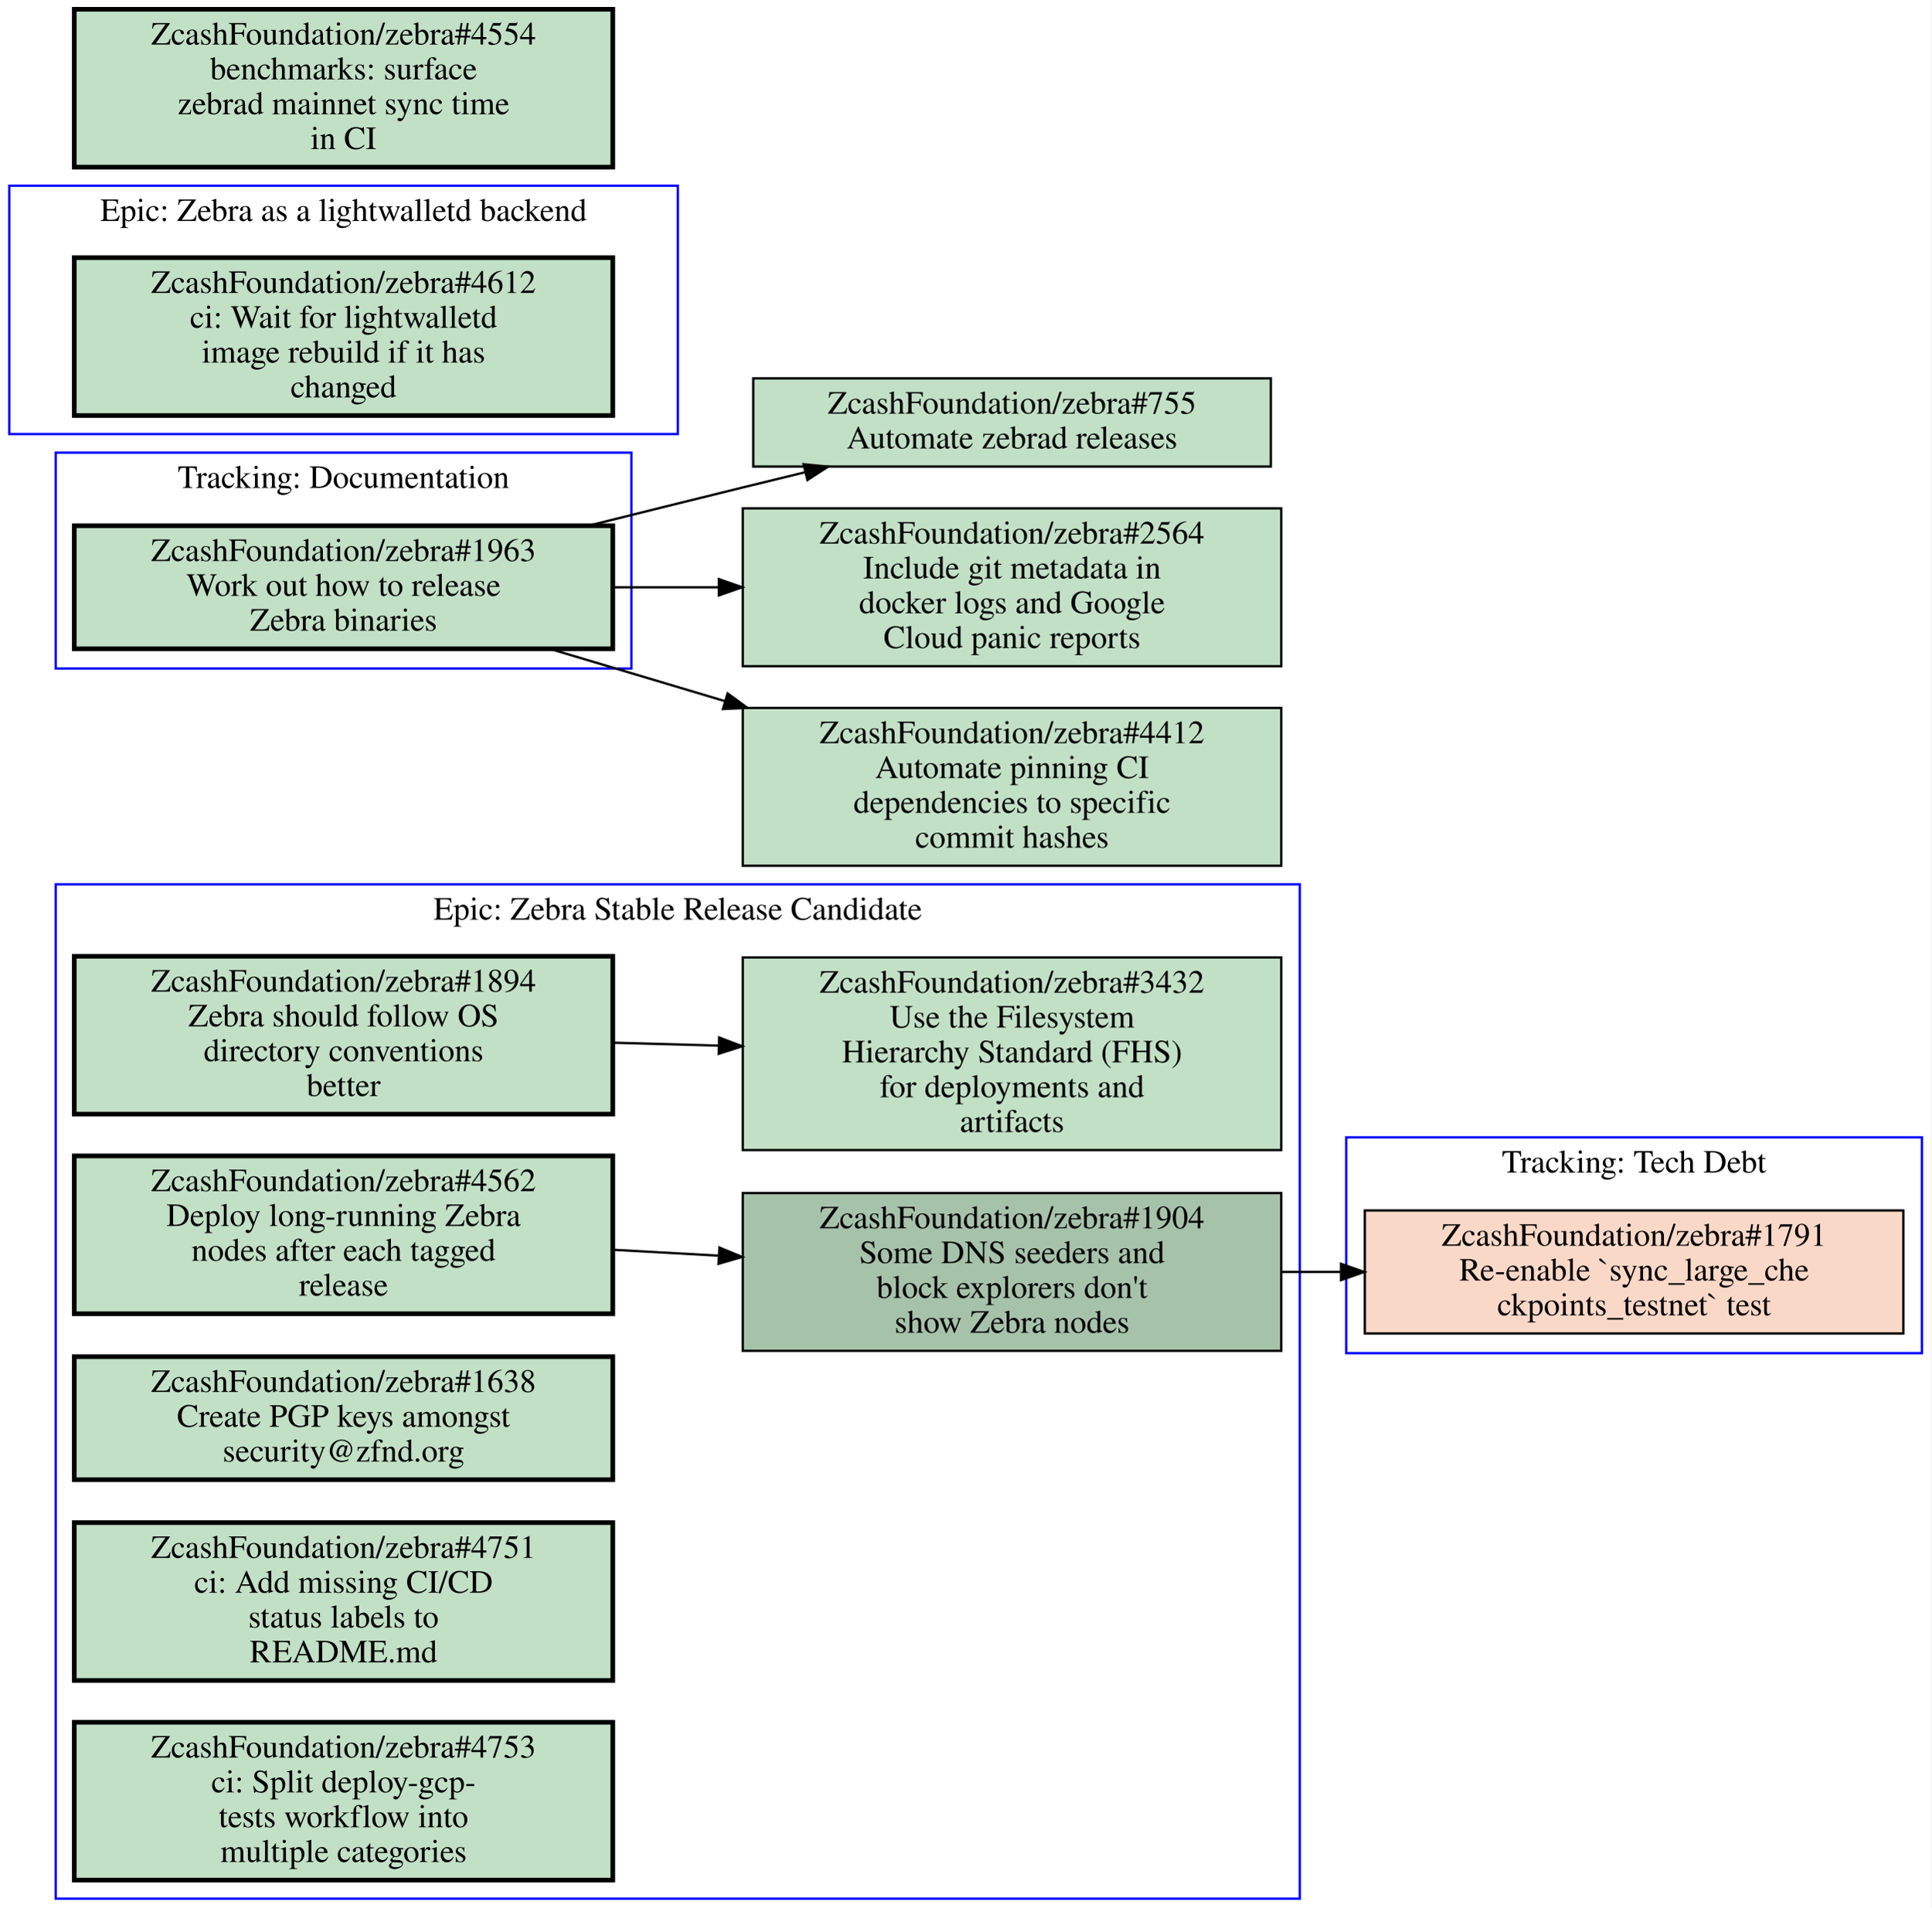
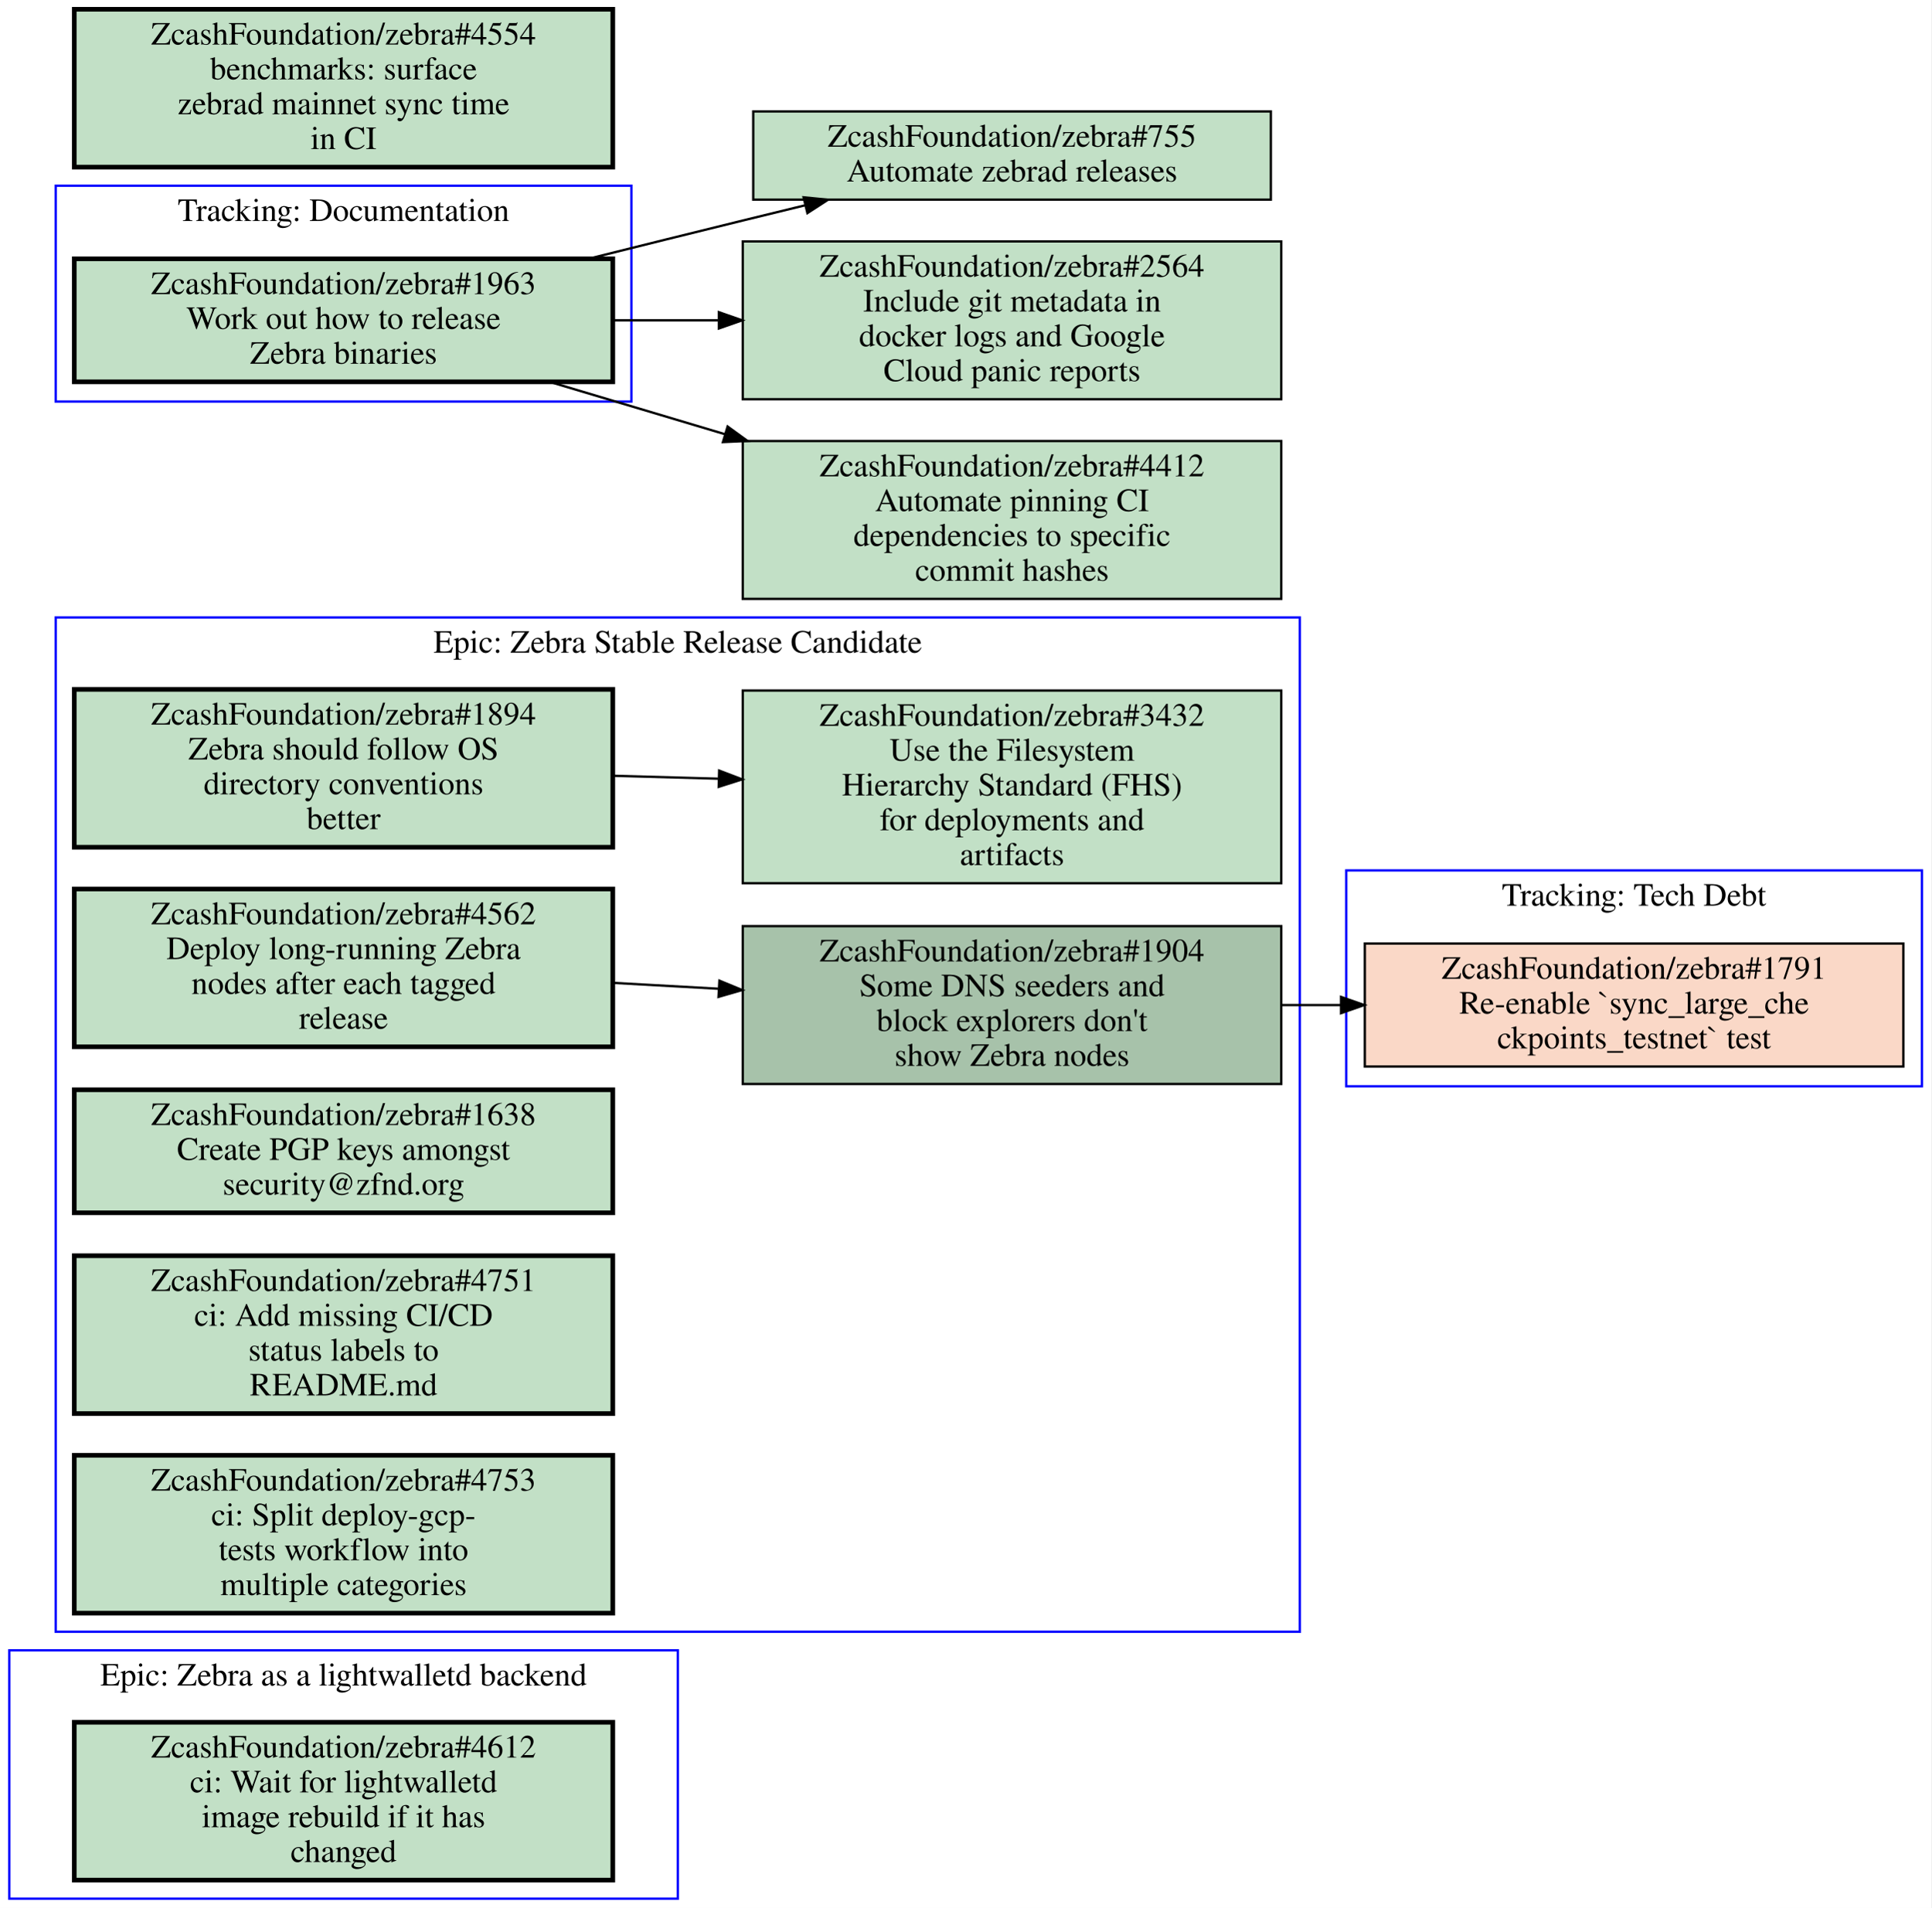
<svg xmlns="http://www.w3.org/2000/svg" xmlns:xlink="http://www.w3.org/1999/xlink" width="832pt" height="822pt" viewBox="0.00 0.00 832.00 822.00">
  <g id="graph0" class="graph" transform="scale(1 1) rotate(0) translate(4 818)">
    <polygon fill="#ffffff" stroke="transparent" points="-4,4 -4,-818 828,-818 828,4 -4,4" />
    <g id="clust1" class="cluster">
-       <polygon fill="none" stroke="#0000ff" points="0,-631 0,-738 288,-738 288,-631 0,-631" />
-       <text text-anchor="middle" x="144" y="-722.8" font-family="Times,serif" font-size="14.00" fill="#000000">Epic: Zebra as a lightwalletd backend</text>
+       <polygon fill="none" stroke="#0000ff" points="576,-350 576,-443 824,-443 824,-350 576,-350" />
+       <text text-anchor="middle" x="700" y="-427.8" font-family="Times,serif" font-size="14.00" fill="#000000">Tracking: Tech Debt</text>
    </g>
    <g id="clust2" class="cluster">
-       <polygon fill="none" stroke="#0000ff" points="20,0 20,-437 556,-437 556,0 20,0" />
-       <text text-anchor="middle" x="288" y="-421.8" font-family="Times,serif" font-size="14.00" fill="#000000">Epic: Zebra Stable Release Candidate</text>
+       <polygon fill="none" stroke="#0000ff" points="20,-115 20,-552 556,-552 556,-115 20,-115" />
+       <text text-anchor="middle" x="288" y="-536.8" font-family="Times,serif" font-size="14.00" fill="#000000">Epic: Zebra Stable Release Candidate</text>
    </g>
    <g id="clust3" class="cluster">
-       <polygon fill="none" stroke="#0000ff" points="576,-235 576,-328 824,-328 824,-235 576,-235" />
-       <text text-anchor="middle" x="700" y="-312.8" font-family="Times,serif" font-size="14.00" fill="#000000">Tracking: Tech Debt</text>
+       <polygon fill="none" stroke="#0000ff" points="0,0 0,-107 288,-107 288,0 0,0" />
+       <text text-anchor="middle" x="144" y="-91.8" font-family="Times,serif" font-size="14.00" fill="#000000">Epic: Zebra as a lightwalletd backend</text>
    </g>
    <g id="clust4" class="cluster">
-       <polygon fill="none" stroke="#0000ff" points="20,-530 20,-623 268,-623 268,-530 20,-530" />
-       <text text-anchor="middle" x="144" y="-607.8" font-family="Times,serif" font-size="14.00" fill="#000000">Tracking: Documentation</text>
+       <polygon fill="none" stroke="#0000ff" points="20,-645 20,-738 268,-738 268,-645 20,-645" />
+       <text text-anchor="middle" x="144" y="-722.8" font-family="Times,serif" font-size="14.00" fill="#000000">Tracking: Documentation</text>
    </g>
-     <g id="node1" class="node open">
+     <g id="node1" class="node closed">
      <g id="a_node1">
-         <a xlink:href="https://github.com/ZcashFoundation/zebra/issues/4612" xlink:title="ZcashFoundation/zebra#4612&#10;ci: Wait for lightwalletd&#10;image rebuild if it has&#10;changed" target="_blank">
-           <polygon fill="#c2e0c6" stroke="#000000" stroke-width="2" points="260,-707 28,-707 28,-639 260,-639 260,-707" />
-           <text text-anchor="middle" x="144" y="-691.8" font-family="Times,serif" font-size="14.00" fill="#000000">ZcashFoundation/zebra#4612</text>
-           <text text-anchor="middle" x="144" y="-676.8" font-family="Times,serif" font-size="14.00" fill="#000000">ci: Wait for lightwalletd</text>
-           <text text-anchor="middle" x="144" y="-661.8" font-family="Times,serif" font-size="14.00" fill="#000000">image rebuild if it has</text>
-           <text text-anchor="middle" x="144" y="-646.8" font-family="Times,serif" font-size="14.00" fill="#000000">changed</text>
+         <a xlink:href="https://github.com/ZcashFoundation/zebra/issues/1791" xlink:title="ZcashFoundation/zebra#1791&#10;Re-enable `sync_large_che&#10;ckpoints_testnet` test" target="_blank">
+           <polygon fill="#fad8c7" stroke="#000000" points="816,-411.5 584,-411.5 584,-358.5 816,-358.5 816,-411.5" />
+           <text text-anchor="middle" x="700" y="-396.3" font-family="Times,serif" font-size="14.00" fill="#000000">ZcashFoundation/zebra#1791</text>
+           <text text-anchor="middle" x="700" y="-381.3" font-family="Times,serif" font-size="14.00" fill="#000000">Re-enable `sync_large_che</text>
+           <text text-anchor="middle" x="700" y="-366.3" font-family="Times,serif" font-size="14.00" fill="#000000">ckpoints_testnet` test</text>
        </a>
      </g>
    </g>
    <g id="node2" class="node open">
      <g id="a_node2">
        <a xlink:href="https://github.com/ZcashFoundation/zebra/issues/1894" xlink:title="ZcashFoundation/zebra#1894&#10;Zebra should follow OS&#10;directory conventions&#10;better" target="_blank">
-           <polygon fill="#c2e0c6" stroke="#000000" stroke-width="2" points="260,-406 28,-406 28,-338 260,-338 260,-406" />
-           <text text-anchor="middle" x="144" y="-390.8" font-family="Times,serif" font-size="14.00" fill="#000000">ZcashFoundation/zebra#1894</text>
-           <text text-anchor="middle" x="144" y="-375.8" font-family="Times,serif" font-size="14.00" fill="#000000">Zebra should follow OS</text>
-           <text text-anchor="middle" x="144" y="-360.8" font-family="Times,serif" font-size="14.00" fill="#000000">directory conventions</text>
-           <text text-anchor="middle" x="144" y="-345.8" font-family="Times,serif" font-size="14.00" fill="#000000">better</text>
+           <polygon fill="#c2e0c6" stroke="#000000" stroke-width="2" points="260,-521 28,-521 28,-453 260,-453 260,-521" />
+           <text text-anchor="middle" x="144" y="-505.8" font-family="Times,serif" font-size="14.00" fill="#000000">ZcashFoundation/zebra#1894</text>
+           <text text-anchor="middle" x="144" y="-490.8" font-family="Times,serif" font-size="14.00" fill="#000000">Zebra should follow OS</text>
+           <text text-anchor="middle" x="144" y="-475.8" font-family="Times,serif" font-size="14.00" fill="#000000">directory conventions</text>
+           <text text-anchor="middle" x="144" y="-460.8" font-family="Times,serif" font-size="14.00" fill="#000000">better</text>
        </a>
      </g>
    </g>
    <g id="node3" class="node open">
      <g id="a_node3">
        <a xlink:href="https://github.com/ZcashFoundation/zebra/issues/3432" xlink:title="ZcashFoundation/zebra#3432&#10;Use the Filesystem&#10;Hierarchy Standard (FHS)&#10;for deployments and&#10;artifacts" target="_blank">
-           <polygon fill="#c2e0c6" stroke="#000000" points="548,-405.5 316,-405.5 316,-322.5 548,-322.5 548,-405.5" />
-           <text text-anchor="middle" x="432" y="-390.3" font-family="Times,serif" font-size="14.00" fill="#000000">ZcashFoundation/zebra#3432</text>
-           <text text-anchor="middle" x="432" y="-375.3" font-family="Times,serif" font-size="14.00" fill="#000000">Use the Filesystem</text>
-           <text text-anchor="middle" x="432" y="-360.3" font-family="Times,serif" font-size="14.00" fill="#000000">Hierarchy Standard (FHS)</text>
-           <text text-anchor="middle" x="432" y="-345.3" font-family="Times,serif" font-size="14.00" fill="#000000">for deployments and</text>
-           <text text-anchor="middle" x="432" y="-330.3" font-family="Times,serif" font-size="14.00" fill="#000000">artifacts</text>
+           <polygon fill="#c2e0c6" stroke="#000000" points="548,-520.5 316,-520.5 316,-437.5 548,-437.5 548,-520.5" />
+           <text text-anchor="middle" x="432" y="-505.3" font-family="Times,serif" font-size="14.00" fill="#000000">ZcashFoundation/zebra#3432</text>
+           <text text-anchor="middle" x="432" y="-490.3" font-family="Times,serif" font-size="14.00" fill="#000000">Use the Filesystem</text>
+           <text text-anchor="middle" x="432" y="-475.3" font-family="Times,serif" font-size="14.00" fill="#000000">Hierarchy Standard (FHS)</text>
+           <text text-anchor="middle" x="432" y="-460.3" font-family="Times,serif" font-size="14.00" fill="#000000">for deployments and</text>
+           <text text-anchor="middle" x="432" y="-445.3" font-family="Times,serif" font-size="14.00" fill="#000000">artifacts</text>
        </a>
      </g>
    </g>
    <g id="edge1" class="edge">
-       <path fill="none" stroke="#000000" d="M260.31,-368.77C275.15,-368.36 290.4,-367.93 305.39,-367.52" />
-       <polygon fill="#000000" stroke="#000000" points="305.822,-371.009 315.72,-367.23 305.626,-364.012 305.822,-371.009" />
+       <path fill="none" stroke="#000000" d="M260.31,-483.77C275.15,-483.36 290.4,-482.93 305.39,-482.52" />
+       <polygon fill="#000000" stroke="#000000" points="305.822,-486.009 315.72,-482.23 305.626,-479.012 305.822,-486.009" />
    </g>
    <g id="node4" class="node open">
      <g id="a_node4">
        <a xlink:href="https://github.com/ZcashFoundation/zebra/issues/1904" xlink:title="ZcashFoundation/zebra#1904&#10;Some DNS seeders and&#10;block explorers don't&#10;show Zebra nodes" target="_blank">
-           <polygon fill="#a7c2aa" stroke="#000000" points="548,-304 316,-304 316,-236 548,-236 548,-304" />
-           <text text-anchor="middle" x="432" y="-288.8" font-family="Times,serif" font-size="14.00" fill="#000000">ZcashFoundation/zebra#1904</text>
-           <text text-anchor="middle" x="432" y="-273.8" font-family="Times,serif" font-size="14.00" fill="#000000">Some DNS seeders and</text>
-           <text text-anchor="middle" x="432" y="-258.8" font-family="Times,serif" font-size="14.00" fill="#000000">block explorers don't</text>
-           <text text-anchor="middle" x="432" y="-243.8" font-family="Times,serif" font-size="14.00" fill="#000000">show Zebra nodes</text>
-         </a>
-       </g>
-     </g>
-     <g id="node9" class="node closed">
-       <g id="a_node9">
-         <a xlink:href="https://github.com/ZcashFoundation/zebra/issues/1791" xlink:title="ZcashFoundation/zebra#1791&#10;Re-enable `sync_large_che&#10;ckpoints_testnet` test" target="_blank">
-           <polygon fill="#fad8c7" stroke="#000000" points="816,-296.5 584,-296.5 584,-243.5 816,-243.5 816,-296.5" />
-           <text text-anchor="middle" x="700" y="-281.3" font-family="Times,serif" font-size="14.00" fill="#000000">ZcashFoundation/zebra#1791</text>
-           <text text-anchor="middle" x="700" y="-266.3" font-family="Times,serif" font-size="14.00" fill="#000000">Re-enable `sync_large_che</text>
-           <text text-anchor="middle" x="700" y="-251.3" font-family="Times,serif" font-size="14.00" fill="#000000">ckpoints_testnet` test</text>
+           <polygon fill="#a7c2aa" stroke="#000000" points="548,-419 316,-419 316,-351 548,-351 548,-419" />
+           <text text-anchor="middle" x="432" y="-403.8" font-family="Times,serif" font-size="14.00" fill="#000000">ZcashFoundation/zebra#1904</text>
+           <text text-anchor="middle" x="432" y="-388.8" font-family="Times,serif" font-size="14.00" fill="#000000">Some DNS seeders and</text>
+           <text text-anchor="middle" x="432" y="-373.8" font-family="Times,serif" font-size="14.00" fill="#000000">block explorers don't</text>
+           <text text-anchor="middle" x="432" y="-358.8" font-family="Times,serif" font-size="14.00" fill="#000000">show Zebra nodes</text>
        </a>
      </g>
    </g>
    <g id="edge3" class="edge">
-       <path fill="none" stroke="#000000" d="M548.38,-270C556.71,-270 565.14,-270 573.53,-270" />
-       <polygon fill="#000000" stroke="#000000" points="573.74,-273.5 583.74,-270 573.74,-266.5 573.74,-273.5" />
+       <path fill="none" stroke="#000000" d="M548.38,-385C556.71,-385 565.14,-385 573.53,-385" />
+       <polygon fill="#000000" stroke="#000000" points="573.74,-388.5 583.74,-385 573.74,-381.5 573.74,-388.5" />
    </g>
    <g id="node5" class="node open">
      <g id="a_node5">
        <a xlink:href="https://github.com/ZcashFoundation/zebra/issues/4562" xlink:title="ZcashFoundation/zebra#4562&#10;Deploy long-running Zebra&#10;nodes after each tagged&#10;release" target="_blank">
-           <polygon fill="#c2e0c6" stroke="#000000" stroke-width="2" points="260,-320 28,-320 28,-252 260,-252 260,-320" />
-           <text text-anchor="middle" x="144" y="-304.8" font-family="Times,serif" font-size="14.00" fill="#000000">ZcashFoundation/zebra#4562</text>
-           <text text-anchor="middle" x="144" y="-289.8" font-family="Times,serif" font-size="14.00" fill="#000000">Deploy long-running Zebra</text>
-           <text text-anchor="middle" x="144" y="-274.8" font-family="Times,serif" font-size="14.00" fill="#000000">nodes after each tagged</text>
-           <text text-anchor="middle" x="144" y="-259.8" font-family="Times,serif" font-size="14.00" fill="#000000">release</text>
+           <polygon fill="#c2e0c6" stroke="#000000" stroke-width="2" points="260,-435 28,-435 28,-367 260,-367 260,-435" />
+           <text text-anchor="middle" x="144" y="-419.8" font-family="Times,serif" font-size="14.00" fill="#000000">ZcashFoundation/zebra#4562</text>
+           <text text-anchor="middle" x="144" y="-404.8" font-family="Times,serif" font-size="14.00" fill="#000000">Deploy long-running Zebra</text>
+           <text text-anchor="middle" x="144" y="-389.8" font-family="Times,serif" font-size="14.00" fill="#000000">nodes after each tagged</text>
+           <text text-anchor="middle" x="144" y="-374.8" font-family="Times,serif" font-size="14.00" fill="#000000">release</text>
        </a>
      </g>
    </g>
    <g id="edge2" class="edge">
-       <path fill="none" stroke="#000000" d="M260.31,-279.54C275.15,-278.71 290.4,-277.87 305.39,-277.03" />
-       <polygon fill="#000000" stroke="#000000" points="305.928,-280.506 315.72,-276.46 305.542,-273.516 305.928,-280.506" />
+       <path fill="none" stroke="#000000" d="M260.31,-394.54C275.15,-393.71 290.4,-392.87 305.39,-392.03" />
+       <polygon fill="#000000" stroke="#000000" points="305.928,-395.506 315.72,-391.46 305.542,-388.516 305.928,-395.506" />
    </g>
    <g id="node6" class="node open">
      <g id="a_node6">
        <a xlink:href="https://github.com/ZcashFoundation/zebra/issues/1638" xlink:title="ZcashFoundation/zebra#1638&#10;Create PGP keys amongst&#10;security@zfnd.org" target="_blank">
-           <polygon fill="#c2e0c6" stroke="#000000" stroke-width="2" points="260,-233.5 28,-233.5 28,-180.5 260,-180.5 260,-233.5" />
-           <text text-anchor="middle" x="144" y="-218.3" font-family="Times,serif" font-size="14.00" fill="#000000">ZcashFoundation/zebra#1638</text>
-           <text text-anchor="middle" x="144" y="-203.3" font-family="Times,serif" font-size="14.00" fill="#000000">Create PGP keys amongst</text>
-           <text text-anchor="middle" x="144" y="-188.3" font-family="Times,serif" font-size="14.00" fill="#000000">security@zfnd.org</text>
+           <polygon fill="#c2e0c6" stroke="#000000" stroke-width="2" points="260,-348.5 28,-348.5 28,-295.5 260,-295.5 260,-348.5" />
+           <text text-anchor="middle" x="144" y="-333.3" font-family="Times,serif" font-size="14.00" fill="#000000">ZcashFoundation/zebra#1638</text>
+           <text text-anchor="middle" x="144" y="-318.3" font-family="Times,serif" font-size="14.00" fill="#000000">Create PGP keys amongst</text>
+           <text text-anchor="middle" x="144" y="-303.3" font-family="Times,serif" font-size="14.00" fill="#000000">security@zfnd.org</text>
        </a>
      </g>
    </g>
    <g id="node7" class="node open">
      <g id="a_node7">
        <a xlink:href="https://github.com/ZcashFoundation/zebra/issues/4751" xlink:title="ZcashFoundation/zebra#4751&#10;ci: Add missing CI/CD&#10;status labels to&#10;README.md" target="_blank">
-           <polygon fill="#c2e0c6" stroke="#000000" stroke-width="2" points="260,-162 28,-162 28,-94 260,-94 260,-162" />
-           <text text-anchor="middle" x="144" y="-146.8" font-family="Times,serif" font-size="14.00" fill="#000000">ZcashFoundation/zebra#4751</text>
-           <text text-anchor="middle" x="144" y="-131.8" font-family="Times,serif" font-size="14.00" fill="#000000">ci: Add missing CI/CD</text>
-           <text text-anchor="middle" x="144" y="-116.8" font-family="Times,serif" font-size="14.00" fill="#000000">status labels to</text>
-           <text text-anchor="middle" x="144" y="-101.8" font-family="Times,serif" font-size="14.00" fill="#000000">README.md</text>
+           <polygon fill="#c2e0c6" stroke="#000000" stroke-width="2" points="260,-277 28,-277 28,-209 260,-209 260,-277" />
+           <text text-anchor="middle" x="144" y="-261.8" font-family="Times,serif" font-size="14.00" fill="#000000">ZcashFoundation/zebra#4751</text>
+           <text text-anchor="middle" x="144" y="-246.8" font-family="Times,serif" font-size="14.00" fill="#000000">ci: Add missing CI/CD</text>
+           <text text-anchor="middle" x="144" y="-231.8" font-family="Times,serif" font-size="14.00" fill="#000000">status labels to</text>
+           <text text-anchor="middle" x="144" y="-216.8" font-family="Times,serif" font-size="14.00" fill="#000000">README.md</text>
        </a>
      </g>
    </g>
    <g id="node8" class="node open">
      <g id="a_node8">
        <a xlink:href="https://github.com/ZcashFoundation/zebra/issues/4753" xlink:title="ZcashFoundation/zebra#4753&#10;ci: Split deploy-gcp-&#10;tests workflow into&#10;multiple categories" target="_blank">
+           <polygon fill="#c2e0c6" stroke="#000000" stroke-width="2" points="260,-191 28,-191 28,-123 260,-123 260,-191" />
+           <text text-anchor="middle" x="144" y="-175.8" font-family="Times,serif" font-size="14.00" fill="#000000">ZcashFoundation/zebra#4753</text>
+           <text text-anchor="middle" x="144" y="-160.8" font-family="Times,serif" font-size="14.00" fill="#000000">ci: Split deploy-gcp-</text>
+           <text text-anchor="middle" x="144" y="-145.8" font-family="Times,serif" font-size="14.00" fill="#000000">tests workflow into</text>
+           <text text-anchor="middle" x="144" y="-130.8" font-family="Times,serif" font-size="14.00" fill="#000000">multiple categories</text>
+         </a>
+       </g>
+     </g>
+     <g id="node9" class="node open">
+       <g id="a_node9">
+         <a xlink:href="https://github.com/ZcashFoundation/zebra/issues/4612" xlink:title="ZcashFoundation/zebra#4612&#10;ci: Wait for lightwalletd&#10;image rebuild if it has&#10;changed" target="_blank">
          <polygon fill="#c2e0c6" stroke="#000000" stroke-width="2" points="260,-76 28,-76 28,-8 260,-8 260,-76" />
-           <text text-anchor="middle" x="144" y="-60.8" font-family="Times,serif" font-size="14.00" fill="#000000">ZcashFoundation/zebra#4753</text>
-           <text text-anchor="middle" x="144" y="-45.8" font-family="Times,serif" font-size="14.00" fill="#000000">ci: Split deploy-gcp-</text>
-           <text text-anchor="middle" x="144" y="-30.8" font-family="Times,serif" font-size="14.00" fill="#000000">tests workflow into</text>
-           <text text-anchor="middle" x="144" y="-15.8" font-family="Times,serif" font-size="14.00" fill="#000000">multiple categories</text>
+           <text text-anchor="middle" x="144" y="-60.8" font-family="Times,serif" font-size="14.00" fill="#000000">ZcashFoundation/zebra#4612</text>
+           <text text-anchor="middle" x="144" y="-45.8" font-family="Times,serif" font-size="14.00" fill="#000000">ci: Wait for lightwalletd</text>
+           <text text-anchor="middle" x="144" y="-30.8" font-family="Times,serif" font-size="14.00" fill="#000000">image rebuild if it has</text>
+           <text text-anchor="middle" x="144" y="-15.8" font-family="Times,serif" font-size="14.00" fill="#000000">changed</text>
        </a>
      </g>
    </g>
    <g id="node10" class="node open">
      <g id="a_node10">
        <a xlink:href="https://github.com/ZcashFoundation/zebra/issues/1963" xlink:title="ZcashFoundation/zebra#1963&#10;Work out how to release&#10;Zebra binaries" target="_blank">
-           <polygon fill="#c2e0c6" stroke="#000000" stroke-width="2" points="260,-591.5 28,-591.5 28,-538.5 260,-538.5 260,-591.5" />
-           <text text-anchor="middle" x="144" y="-576.3" font-family="Times,serif" font-size="14.00" fill="#000000">ZcashFoundation/zebra#1963</text>
-           <text text-anchor="middle" x="144" y="-561.3" font-family="Times,serif" font-size="14.00" fill="#000000">Work out how to release</text>
-           <text text-anchor="middle" x="144" y="-546.3" font-family="Times,serif" font-size="14.00" fill="#000000">Zebra binaries</text>
+           <polygon fill="#c2e0c6" stroke="#000000" stroke-width="2" points="260,-706.5 28,-706.5 28,-653.5 260,-653.5 260,-706.5" />
+           <text text-anchor="middle" x="144" y="-691.3" font-family="Times,serif" font-size="14.00" fill="#000000">ZcashFoundation/zebra#1963</text>
+           <text text-anchor="middle" x="144" y="-676.3" font-family="Times,serif" font-size="14.00" fill="#000000">Work out how to release</text>
+           <text text-anchor="middle" x="144" y="-661.3" font-family="Times,serif" font-size="14.00" fill="#000000">Zebra binaries</text>
        </a>
      </g>
    </g>
    <g id="node11" class="node open">
      <g id="a_node11">
        <a xlink:href="https://github.com/ZcashFoundation/zebra/issues/755" xlink:title="ZcashFoundation/zebra#755&#10;Automate zebrad releases" target="_blank">
-           <polygon fill="#c2e0c6" stroke="#000000" points="543.5,-655 320.5,-655 320.5,-617 543.5,-617 543.5,-655" />
-           <text text-anchor="middle" x="432" y="-639.8" font-family="Times,serif" font-size="14.00" fill="#000000">ZcashFoundation/zebra#755</text>
-           <text text-anchor="middle" x="432" y="-624.8" font-family="Times,serif" font-size="14.00" fill="#000000">Automate zebrad releases</text>
+           <polygon fill="#c2e0c6" stroke="#000000" points="543.5,-770 320.5,-770 320.5,-732 543.5,-732 543.5,-770" />
+           <text text-anchor="middle" x="432" y="-754.8" font-family="Times,serif" font-size="14.00" fill="#000000">ZcashFoundation/zebra#755</text>
+           <text text-anchor="middle" x="432" y="-739.8" font-family="Times,serif" font-size="14.00" fill="#000000">Automate zebrad releases</text>
        </a>
      </g>
    </g>
    <g id="edge4" class="edge">
-       <path fill="none" stroke="#000000" d="M249.48,-591.51C271.46,-597 294.48,-602.71 316,-608 324.72,-610.14 333.81,-612.36 342.89,-614.57" />
-       <polygon fill="#000000" stroke="#000000" points="342.186,-618.001 352.73,-616.96 343.839,-611.199 342.186,-618.001" />
+       <path fill="none" stroke="#000000" d="M249.48,-706.51C271.46,-712 294.48,-717.71 316,-723 324.72,-725.14 333.81,-727.36 342.89,-729.57" />
+       <polygon fill="#000000" stroke="#000000" points="342.186,-733.001 352.73,-731.96 343.839,-726.199 342.186,-733.001" />
    </g>
    <g id="node12" class="node open">
      <g id="a_node12">
        <a xlink:href="https://github.com/ZcashFoundation/zebra/issues/2564" xlink:title="ZcashFoundation/zebra#2564&#10;Include git metadata in&#10;docker logs and Google&#10;Cloud panic reports" target="_blank">
-           <polygon fill="#c2e0c6" stroke="#000000" points="548,-599 316,-599 316,-531 548,-531 548,-599" />
-           <text text-anchor="middle" x="432" y="-583.8" font-family="Times,serif" font-size="14.00" fill="#000000">ZcashFoundation/zebra#2564</text>
-           <text text-anchor="middle" x="432" y="-568.8" font-family="Times,serif" font-size="14.00" fill="#000000">Include git metadata in</text>
-           <text text-anchor="middle" x="432" y="-553.8" font-family="Times,serif" font-size="14.00" fill="#000000">docker logs and Google</text>
-           <text text-anchor="middle" x="432" y="-538.8" font-family="Times,serif" font-size="14.00" fill="#000000">Cloud panic reports</text>
+           <polygon fill="#c2e0c6" stroke="#000000" points="548,-714 316,-714 316,-646 548,-646 548,-714" />
+           <text text-anchor="middle" x="432" y="-698.8" font-family="Times,serif" font-size="14.00" fill="#000000">ZcashFoundation/zebra#2564</text>
+           <text text-anchor="middle" x="432" y="-683.8" font-family="Times,serif" font-size="14.00" fill="#000000">Include git metadata in</text>
+           <text text-anchor="middle" x="432" y="-668.8" font-family="Times,serif" font-size="14.00" fill="#000000">docker logs and Google</text>
+           <text text-anchor="middle" x="432" y="-653.8" font-family="Times,serif" font-size="14.00" fill="#000000">Cloud panic reports</text>
        </a>
      </g>
    </g>
    <g id="edge5" class="edge">
-       <path fill="none" stroke="#000000" d="M260.31,-565C275.15,-565 290.4,-565 305.39,-565" />
-       <polygon fill="#000000" stroke="#000000" points="305.72,-568.5 315.72,-565 305.72,-561.5 305.72,-568.5" />
+       <path fill="none" stroke="#000000" d="M260.31,-680C275.15,-680 290.4,-680 305.39,-680" />
+       <polygon fill="#000000" stroke="#000000" points="305.72,-683.5 315.72,-680 305.72,-676.5 305.72,-683.5" />
    </g>
    <g id="node13" class="node open">
      <g id="a_node13">
        <a xlink:href="https://github.com/ZcashFoundation/zebra/issues/4412" xlink:title="ZcashFoundation/zebra#4412&#10;Automate pinning CI&#10;dependencies to specific&#10;commit hashes" target="_blank">
-           <polygon fill="#c2e0c6" stroke="#000000" points="548,-513 316,-513 316,-445 548,-445 548,-513" />
-           <text text-anchor="middle" x="432" y="-497.8" font-family="Times,serif" font-size="14.00" fill="#000000">ZcashFoundation/zebra#4412</text>
-           <text text-anchor="middle" x="432" y="-482.8" font-family="Times,serif" font-size="14.00" fill="#000000">Automate pinning CI</text>
-           <text text-anchor="middle" x="432" y="-467.8" font-family="Times,serif" font-size="14.00" fill="#000000">dependencies to specific</text>
-           <text text-anchor="middle" x="432" y="-452.8" font-family="Times,serif" font-size="14.00" fill="#000000">commit hashes</text>
+           <polygon fill="#c2e0c6" stroke="#000000" points="548,-628 316,-628 316,-560 548,-560 548,-628" />
+           <text text-anchor="middle" x="432" y="-612.8" font-family="Times,serif" font-size="14.00" fill="#000000">ZcashFoundation/zebra#4412</text>
+           <text text-anchor="middle" x="432" y="-597.8" font-family="Times,serif" font-size="14.00" fill="#000000">Automate pinning CI</text>
+           <text text-anchor="middle" x="432" y="-582.8" font-family="Times,serif" font-size="14.00" fill="#000000">dependencies to specific</text>
+           <text text-anchor="middle" x="432" y="-567.8" font-family="Times,serif" font-size="14.00" fill="#000000">commit hashes</text>
        </a>
      </g>
    </g>
    <g id="edge6" class="edge">
-       <path fill="none" stroke="#000000" d="M232.76,-538.5C256.65,-531.36 282.93,-523.52 308.34,-515.93" />
-       <polygon fill="#000000" stroke="#000000" points="309.453,-519.25 318.03,-513.03 307.446,-512.544 309.453,-519.25" />
+       <path fill="none" stroke="#000000" d="M232.76,-653.5C256.65,-646.36 282.93,-638.52 308.34,-630.93" />
+       <polygon fill="#000000" stroke="#000000" points="309.453,-634.25 318.03,-628.03 307.446,-627.544 309.453,-634.25" />
    </g>
    <g id="node14" class="node open">
      <g id="a_node14">
        <a xlink:href="https://github.com/ZcashFoundation/zebra/issues/4554" xlink:title="ZcashFoundation/zebra#4554&#10;benchmarks: surface&#10;zebrad mainnet sync time&#10;in CI" target="_blank">
          <polygon fill="#c2e0c6" stroke="#000000" stroke-width="2" points="260,-814 28,-814 28,-746 260,-746 260,-814" />
          <text text-anchor="middle" x="144" y="-798.8" font-family="Times,serif" font-size="14.00" fill="#000000">ZcashFoundation/zebra#4554</text>
          <text text-anchor="middle" x="144" y="-783.8" font-family="Times,serif" font-size="14.00" fill="#000000">benchmarks: surface</text>
          <text text-anchor="middle" x="144" y="-768.8" font-family="Times,serif" font-size="14.00" fill="#000000">zebrad mainnet sync time</text>
          <text text-anchor="middle" x="144" y="-753.8" font-family="Times,serif" font-size="14.00" fill="#000000">in CI</text>
        </a>
      </g>
    </g>
  </g>
</svg>
